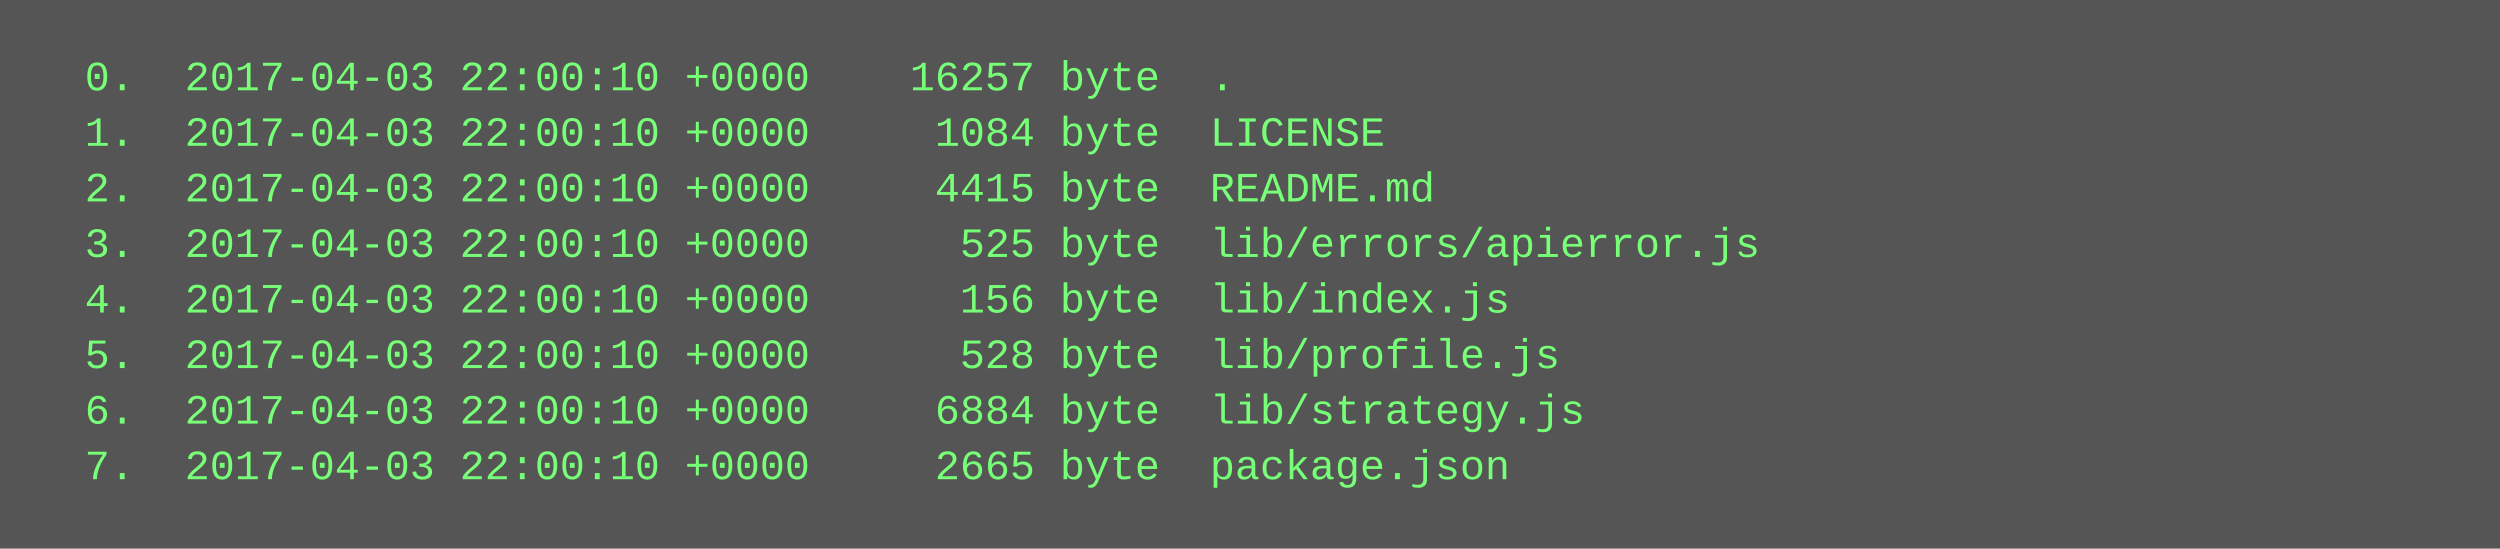
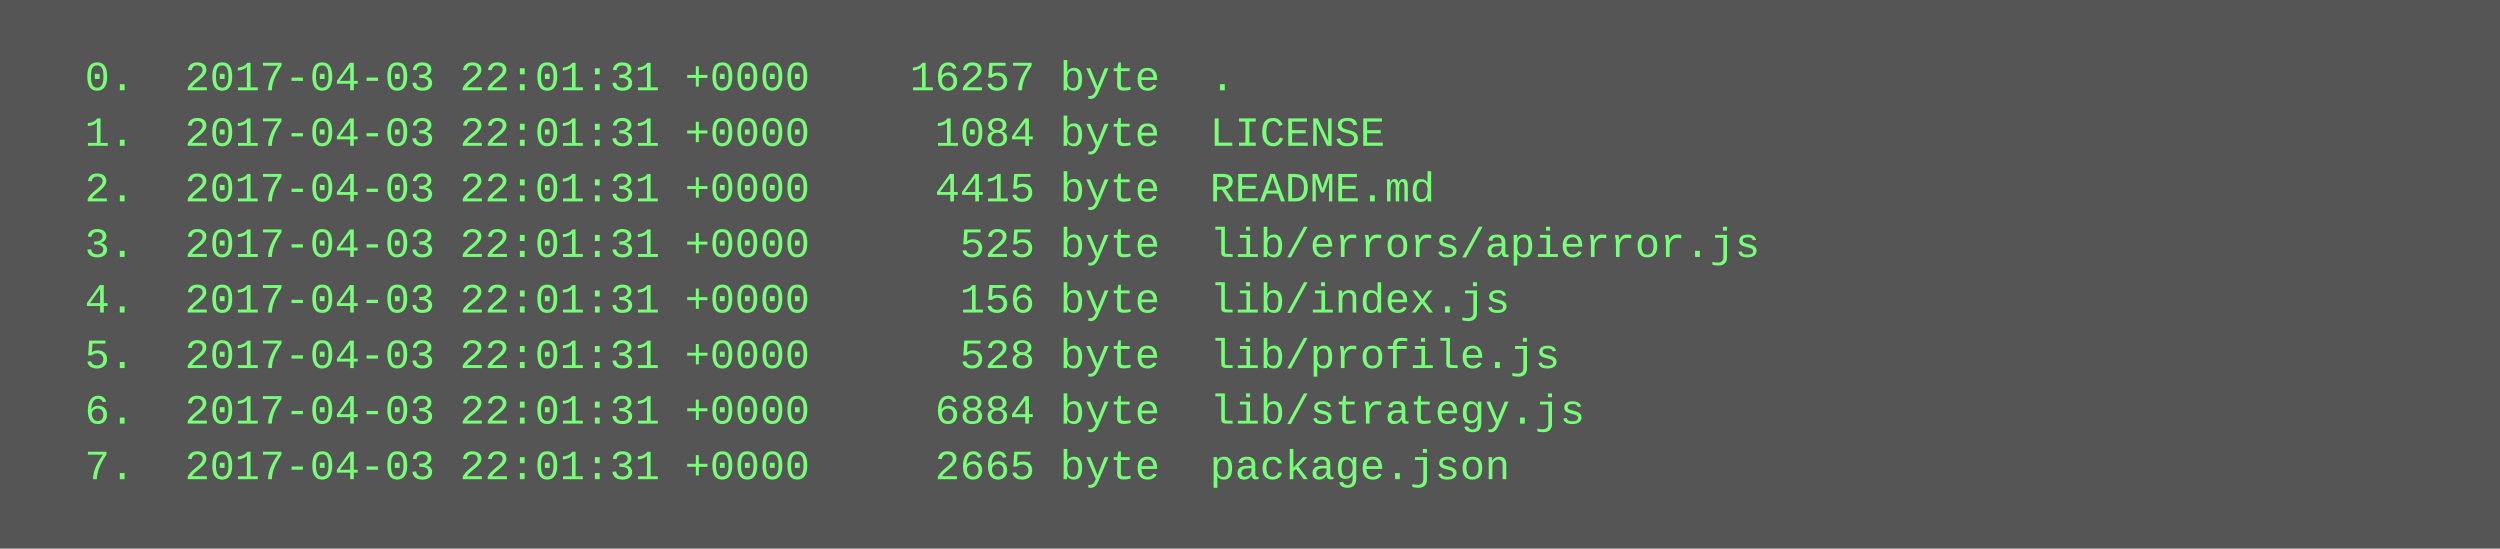
<svg xmlns="http://www.w3.org/2000/svg" height="158" width="720">
  <rect height="158" fill="#555" width="720" />
  <text fill="#7f7" font-family="Courier New" font-size="12" xml:space="preserve">
-     <tspan x="10" y="26">  0.  2017-04-03 22:00:10 +0000    16257 byte  .</tspan>
-     <tspan x="10" y="42">  1.  2017-04-03 22:00:10 +0000     1084 byte  LICENSE</tspan>
-     <tspan x="10" y="58">  2.  2017-04-03 22:00:10 +0000     4415 byte  README.md</tspan>
-     <tspan x="10" y="74">  3.  2017-04-03 22:00:10 +0000      525 byte  lib/errors/apierror.js</tspan>
-     <tspan x="10" y="90">  4.  2017-04-03 22:00:10 +0000      156 byte  lib/index.js</tspan>
-     <tspan x="10" y="106">  5.  2017-04-03 22:00:10 +0000      528 byte  lib/profile.js</tspan>
-     <tspan x="10" y="122">  6.  2017-04-03 22:00:10 +0000     6884 byte  lib/strategy.js</tspan>
-     <tspan x="10" y="138">  7.  2017-04-03 22:00:10 +0000     2665 byte  package.json</tspan>
+     <tspan x="10" y="26">  0.  2017-04-03 22:01:31 +0000    16257 byte  .</tspan>
+     <tspan x="10" y="42">  1.  2017-04-03 22:01:31 +0000     1084 byte  LICENSE</tspan>
+     <tspan x="10" y="58">  2.  2017-04-03 22:01:31 +0000     4415 byte  README.md</tspan>
+     <tspan x="10" y="74">  3.  2017-04-03 22:01:31 +0000      525 byte  lib/errors/apierror.js</tspan>
+     <tspan x="10" y="90">  4.  2017-04-03 22:01:31 +0000      156 byte  lib/index.js</tspan>
+     <tspan x="10" y="106">  5.  2017-04-03 22:01:31 +0000      528 byte  lib/profile.js</tspan>
+     <tspan x="10" y="122">  6.  2017-04-03 22:01:31 +0000     6884 byte  lib/strategy.js</tspan>
+     <tspan x="10" y="138">  7.  2017-04-03 22:01:31 +0000     2665 byte  package.json</tspan>
  </text>
</svg>
